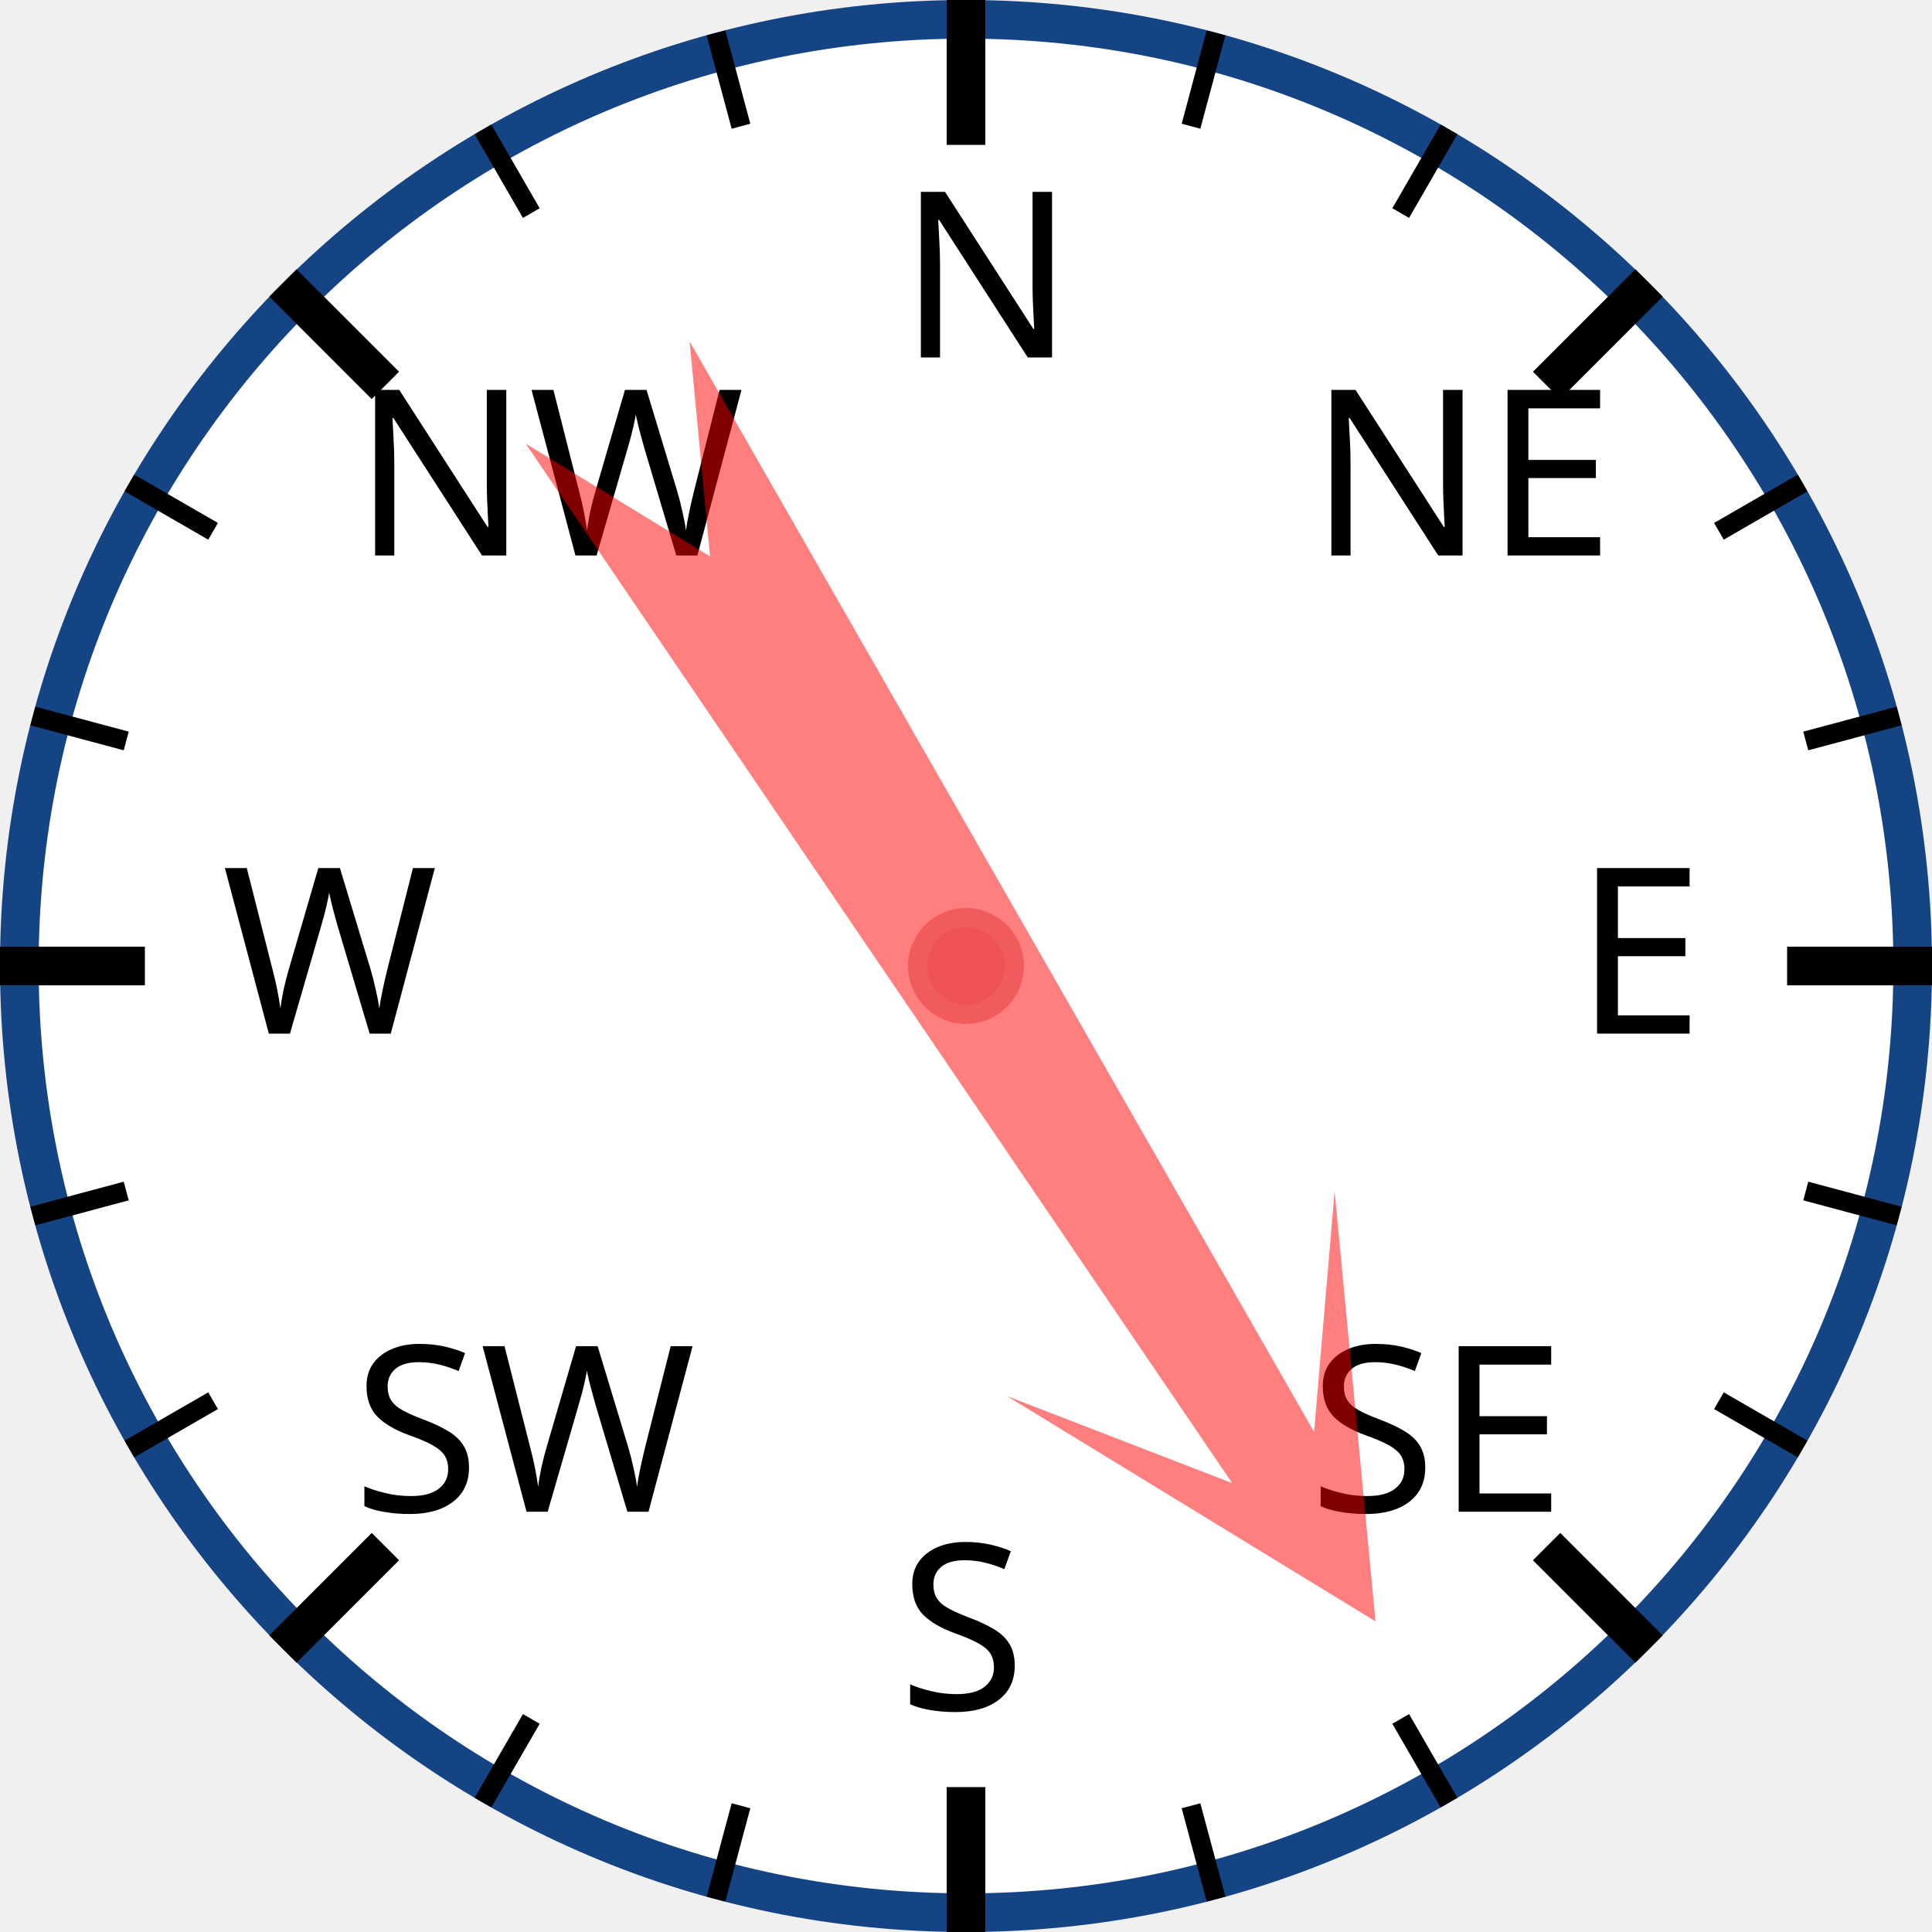
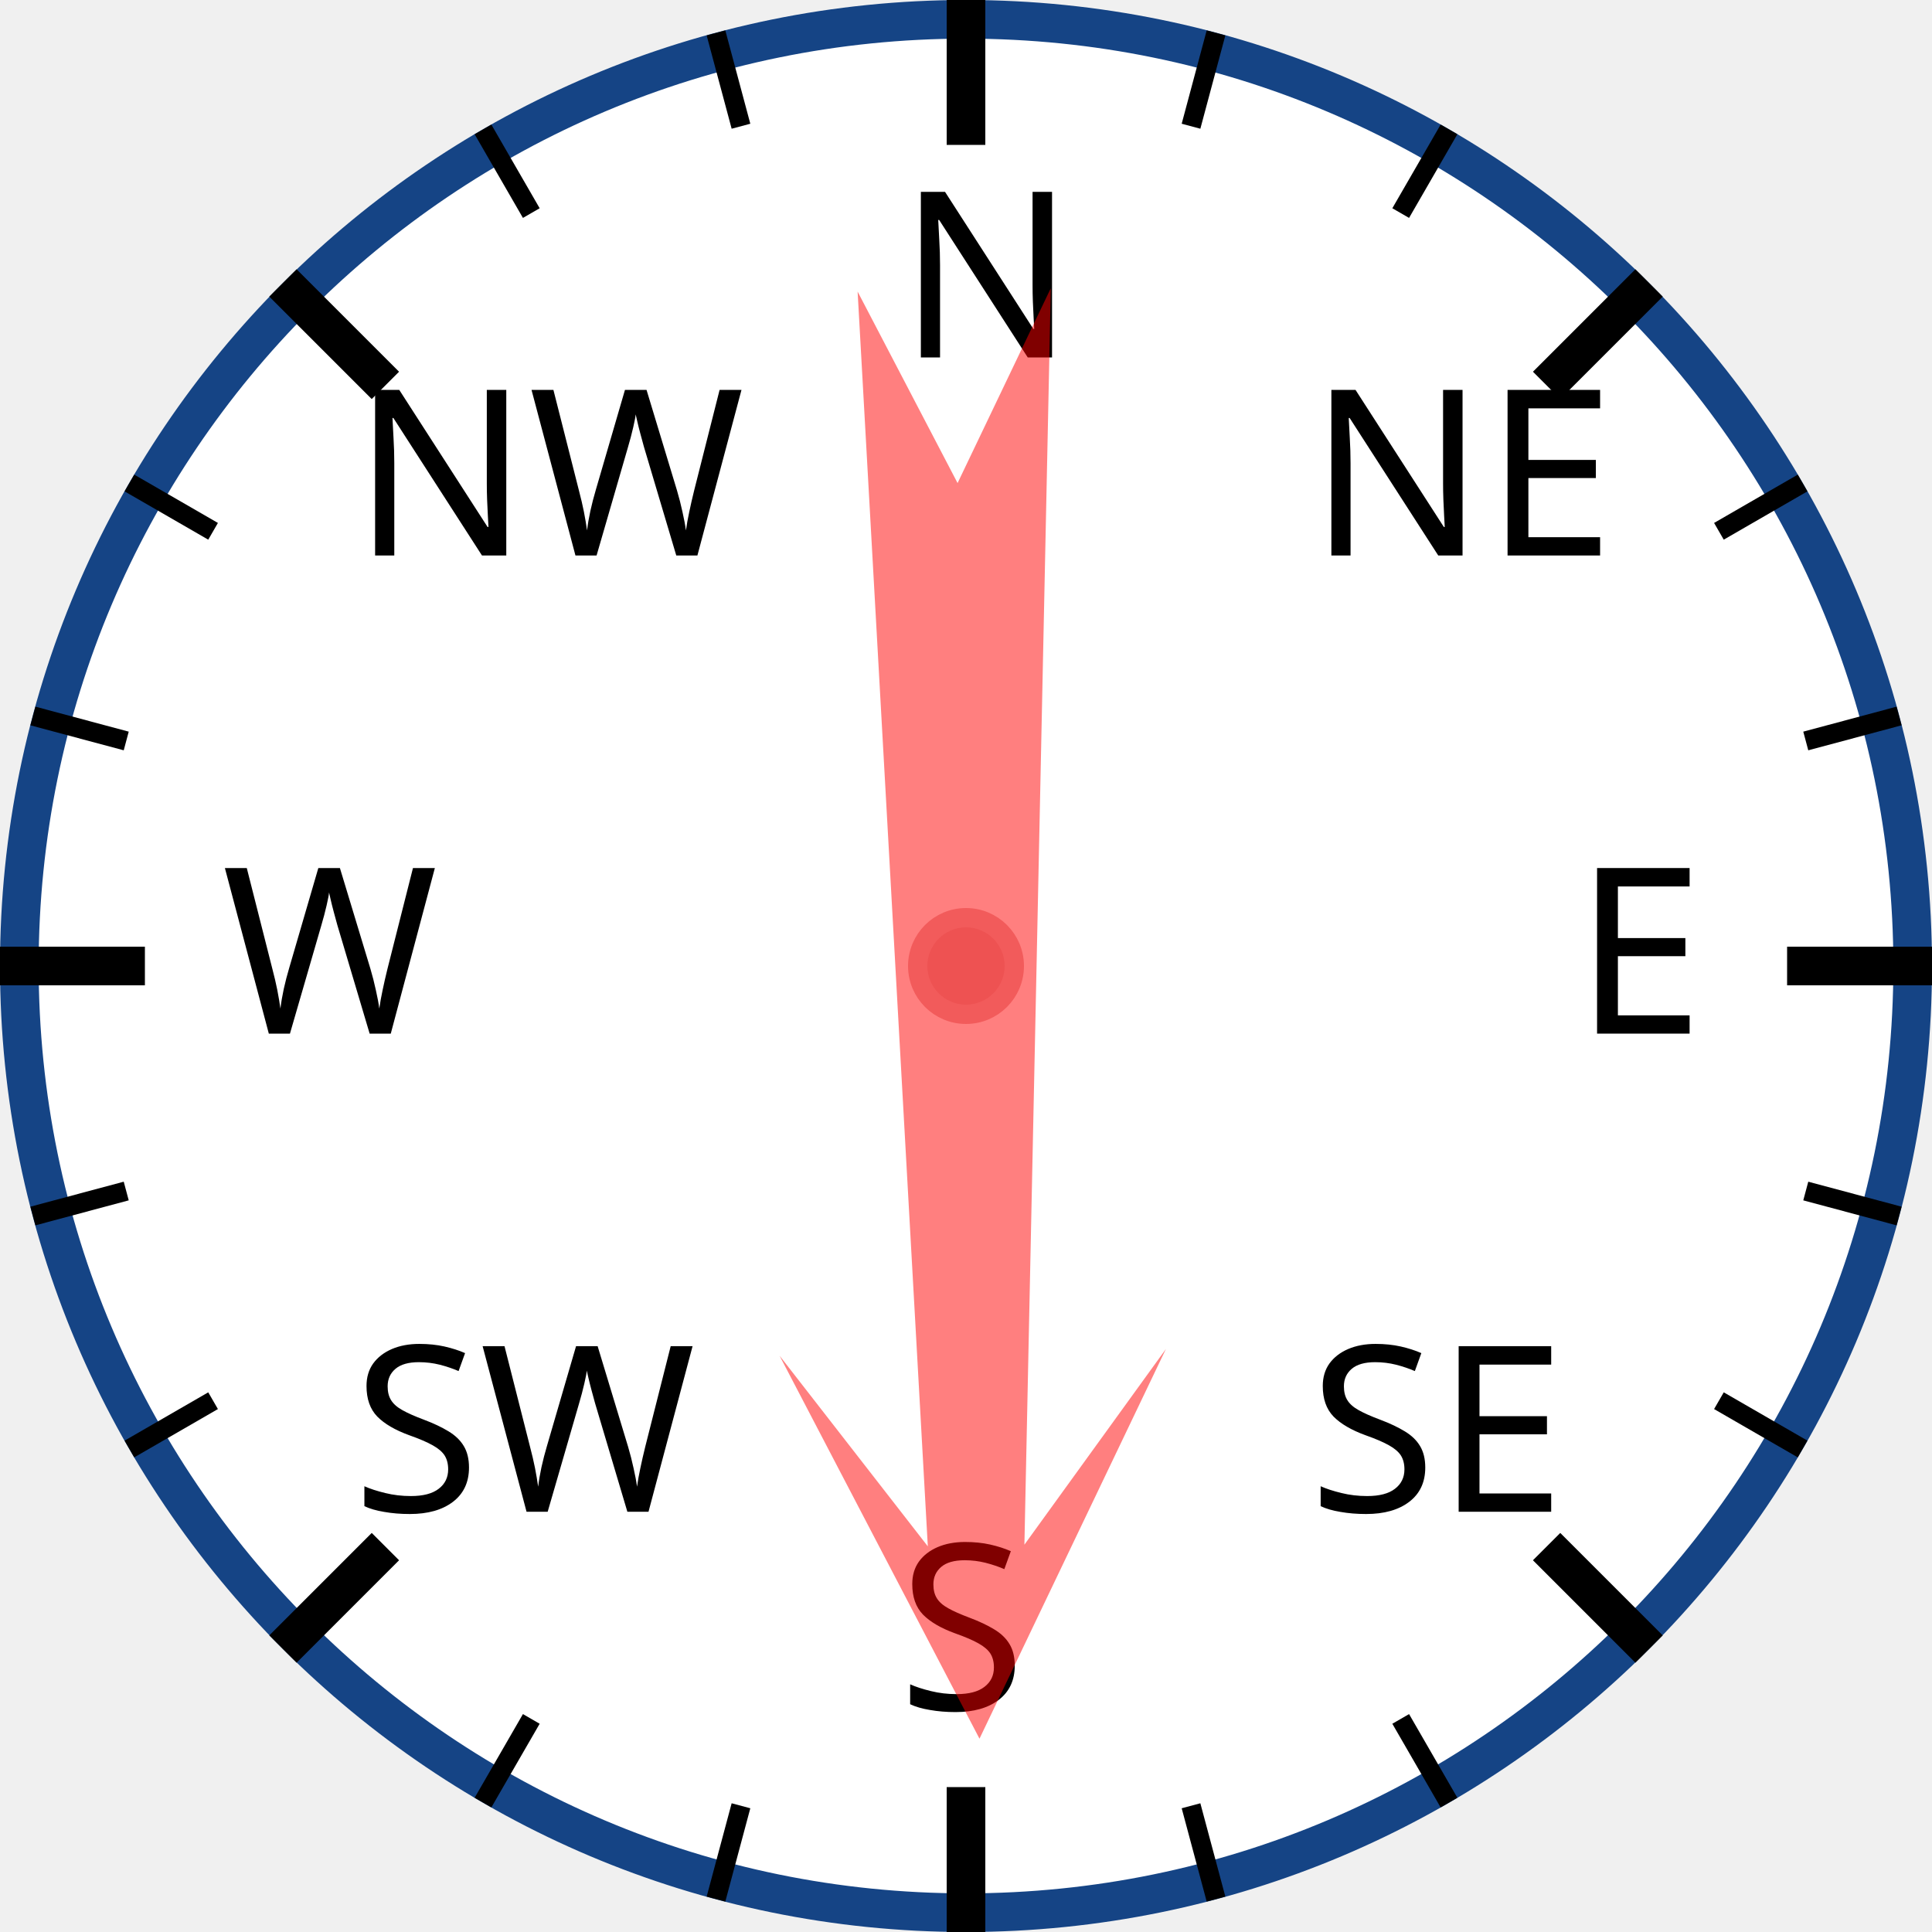
<svg xmlns="http://www.w3.org/2000/svg" width="120px" height="120px" viewBox="0 0 200 200">
  <circle cx="100" cy="100" r="98" style="fill: white; stroke: #154485; stroke-width: 4;" />
  <text x="93.0" y="37.0" style="font-family: sans-serif; font-size: 18pt;">N</text>
  <line x1="100.0" y1="0.0" x2="100.0" y2="15.0" style="stroke: black; stroke-width: 4;" />
  <line x1="74.118" y1="3.407" x2="76.706" y2="13.067" style="stroke: black; stroke-width: 2;" />
  <line x1="50" y1="13.397" x2="55" y2="22.058" style="stroke: black; stroke-width: 2;" />
  <text x="36.503" y="57.503" style="font-family: sans-serif; font-size: 18pt;">NW</text>
  <line x1="29.289" y1="29.289" x2="39.896" y2="39.896" style="stroke: black; stroke-width: 4;" />
  <line x1="13.397" y1="50" x2="22.058" y2="55" style="stroke: black; stroke-width: 2;" />
  <line x1="3.407" y1="74.118" x2="13.067" y2="76.706" style="stroke: black; stroke-width: 2;" />
  <text x="23.0" y="107.0" style="font-family: sans-serif; font-size: 18pt;">W</text>
  <line x1="0.0" y1="100.0" x2="15.0" y2="100.0" style="stroke: black; stroke-width: 4;" />
  <line x1="3.407" y1="125.882" x2="13.067" y2="123.294" style="stroke: black; stroke-width: 2;" />
  <line x1="13.397" y1="150" x2="22.058" y2="145" style="stroke: black; stroke-width: 2;" />
  <text x="36.503" y="156.497" style="font-family: sans-serif; font-size: 18pt;">SW</text>
  <line x1="29.289" y1="170.711" x2="39.896" y2="160.104" style="stroke: black; stroke-width: 4;" />
  <line x1="50" y1="186.603" x2="55" y2="177.942" style="stroke: black; stroke-width: 2;" />
  <line x1="74.118" y1="196.593" x2="76.706" y2="186.933" style="stroke: black; stroke-width: 2;" />
  <text x="93" y="177.0" style="font-family: sans-serif; font-size: 18pt;">S</text>
  <line x1="100" y1="200.0" x2="100" y2="185.0" style="stroke: black; stroke-width: 4;" />
  <line x1="125.882" y1="196.593" x2="123.294" y2="186.933" style="stroke: black; stroke-width: 2;" />
  <line x1="150.0" y1="186.603" x2="145.0" y2="177.942" style="stroke: black; stroke-width: 2;" />
  <text x="135.497" y="156.497" style="font-family: sans-serif; font-size: 18pt;">SE</text>
  <line x1="170.711" y1="170.711" x2="160.104" y2="160.104" style="stroke: black; stroke-width: 4;" />
  <line x1="186.603" y1="150" x2="177.942" y2="145" style="stroke: black; stroke-width: 2;" />
  <line x1="196.593" y1="125.882" x2="186.933" y2="123.294" style="stroke: black; stroke-width: 2;" />
  <text x="163.0" y="107" style="font-family: sans-serif; font-size: 18pt;">E</text>
  <line x1="200.0" y1="100" x2="185.0" y2="100" style="stroke: black; stroke-width: 4;" />
  <line x1="196.593" y1="74.118" x2="186.933" y2="76.706" style="stroke: black; stroke-width: 2;" />
  <line x1="186.603" y1="50" x2="177.942" y2="55" style="stroke: black; stroke-width: 2;" />
  <text x="135.497" y="57.503" style="font-family: sans-serif; font-size: 18pt;">NE</text>
  <line x1="170.711" y1="29.289" x2="160.104" y2="39.896" style="stroke: black; stroke-width: 4;" />
  <line x1="150" y1="13.397" x2="145" y2="22.058" style="stroke: black; stroke-width: 2;" />
  <line x1="125.882" y1="3.407" x2="123.294" y2="13.067" style="stroke: black; stroke-width: 2;" />
-   <polygon points="100 20 120 60 105 40 110 170 100 150 90 170 95 40 80 60" style="fill: red; fill-opacity: 0.5;" transform="rotate(148,100,100)" />
+   <polygon points="100 20 120 60 105 40 110 170 100 150 90 170 95 40 80 60" style="fill: red; fill-opacity: 0.5;" transform="rotate(179,100,100)" />
  <circle cx="100" cy="100" r="5" style="fill: #EE5252; stroke: #F25B5B; stroke-width: 2;" />
</svg>
